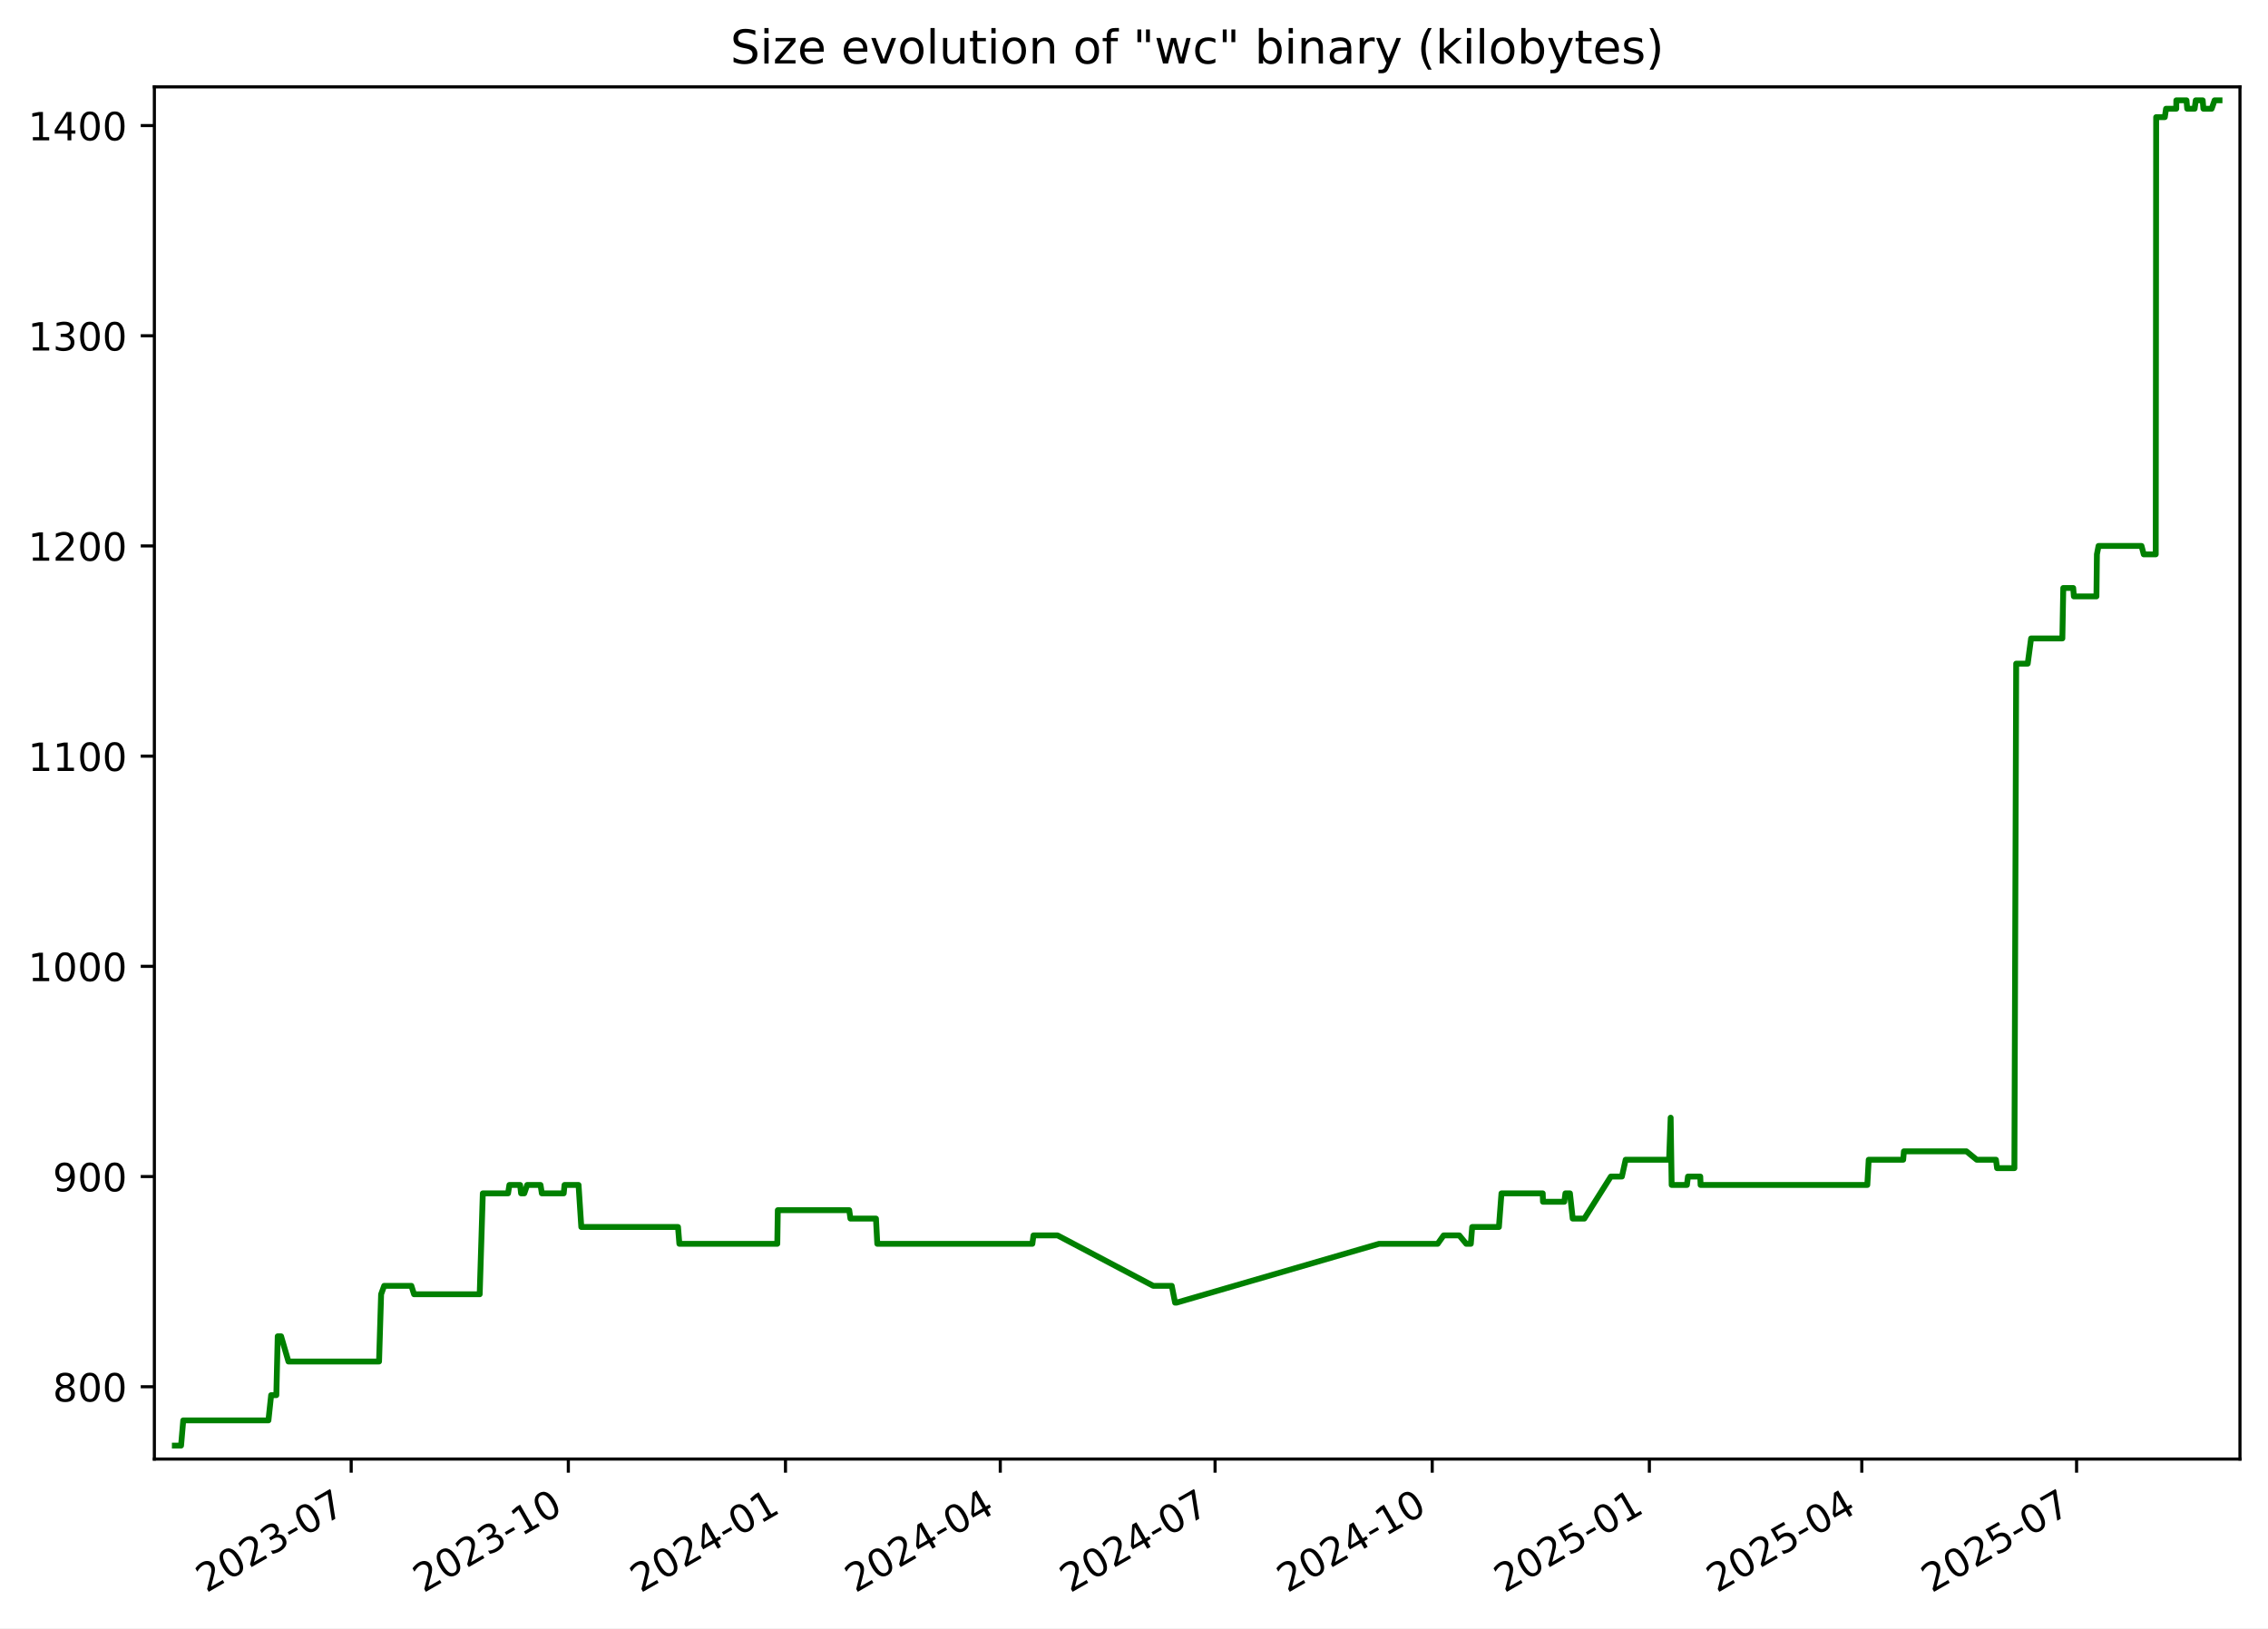
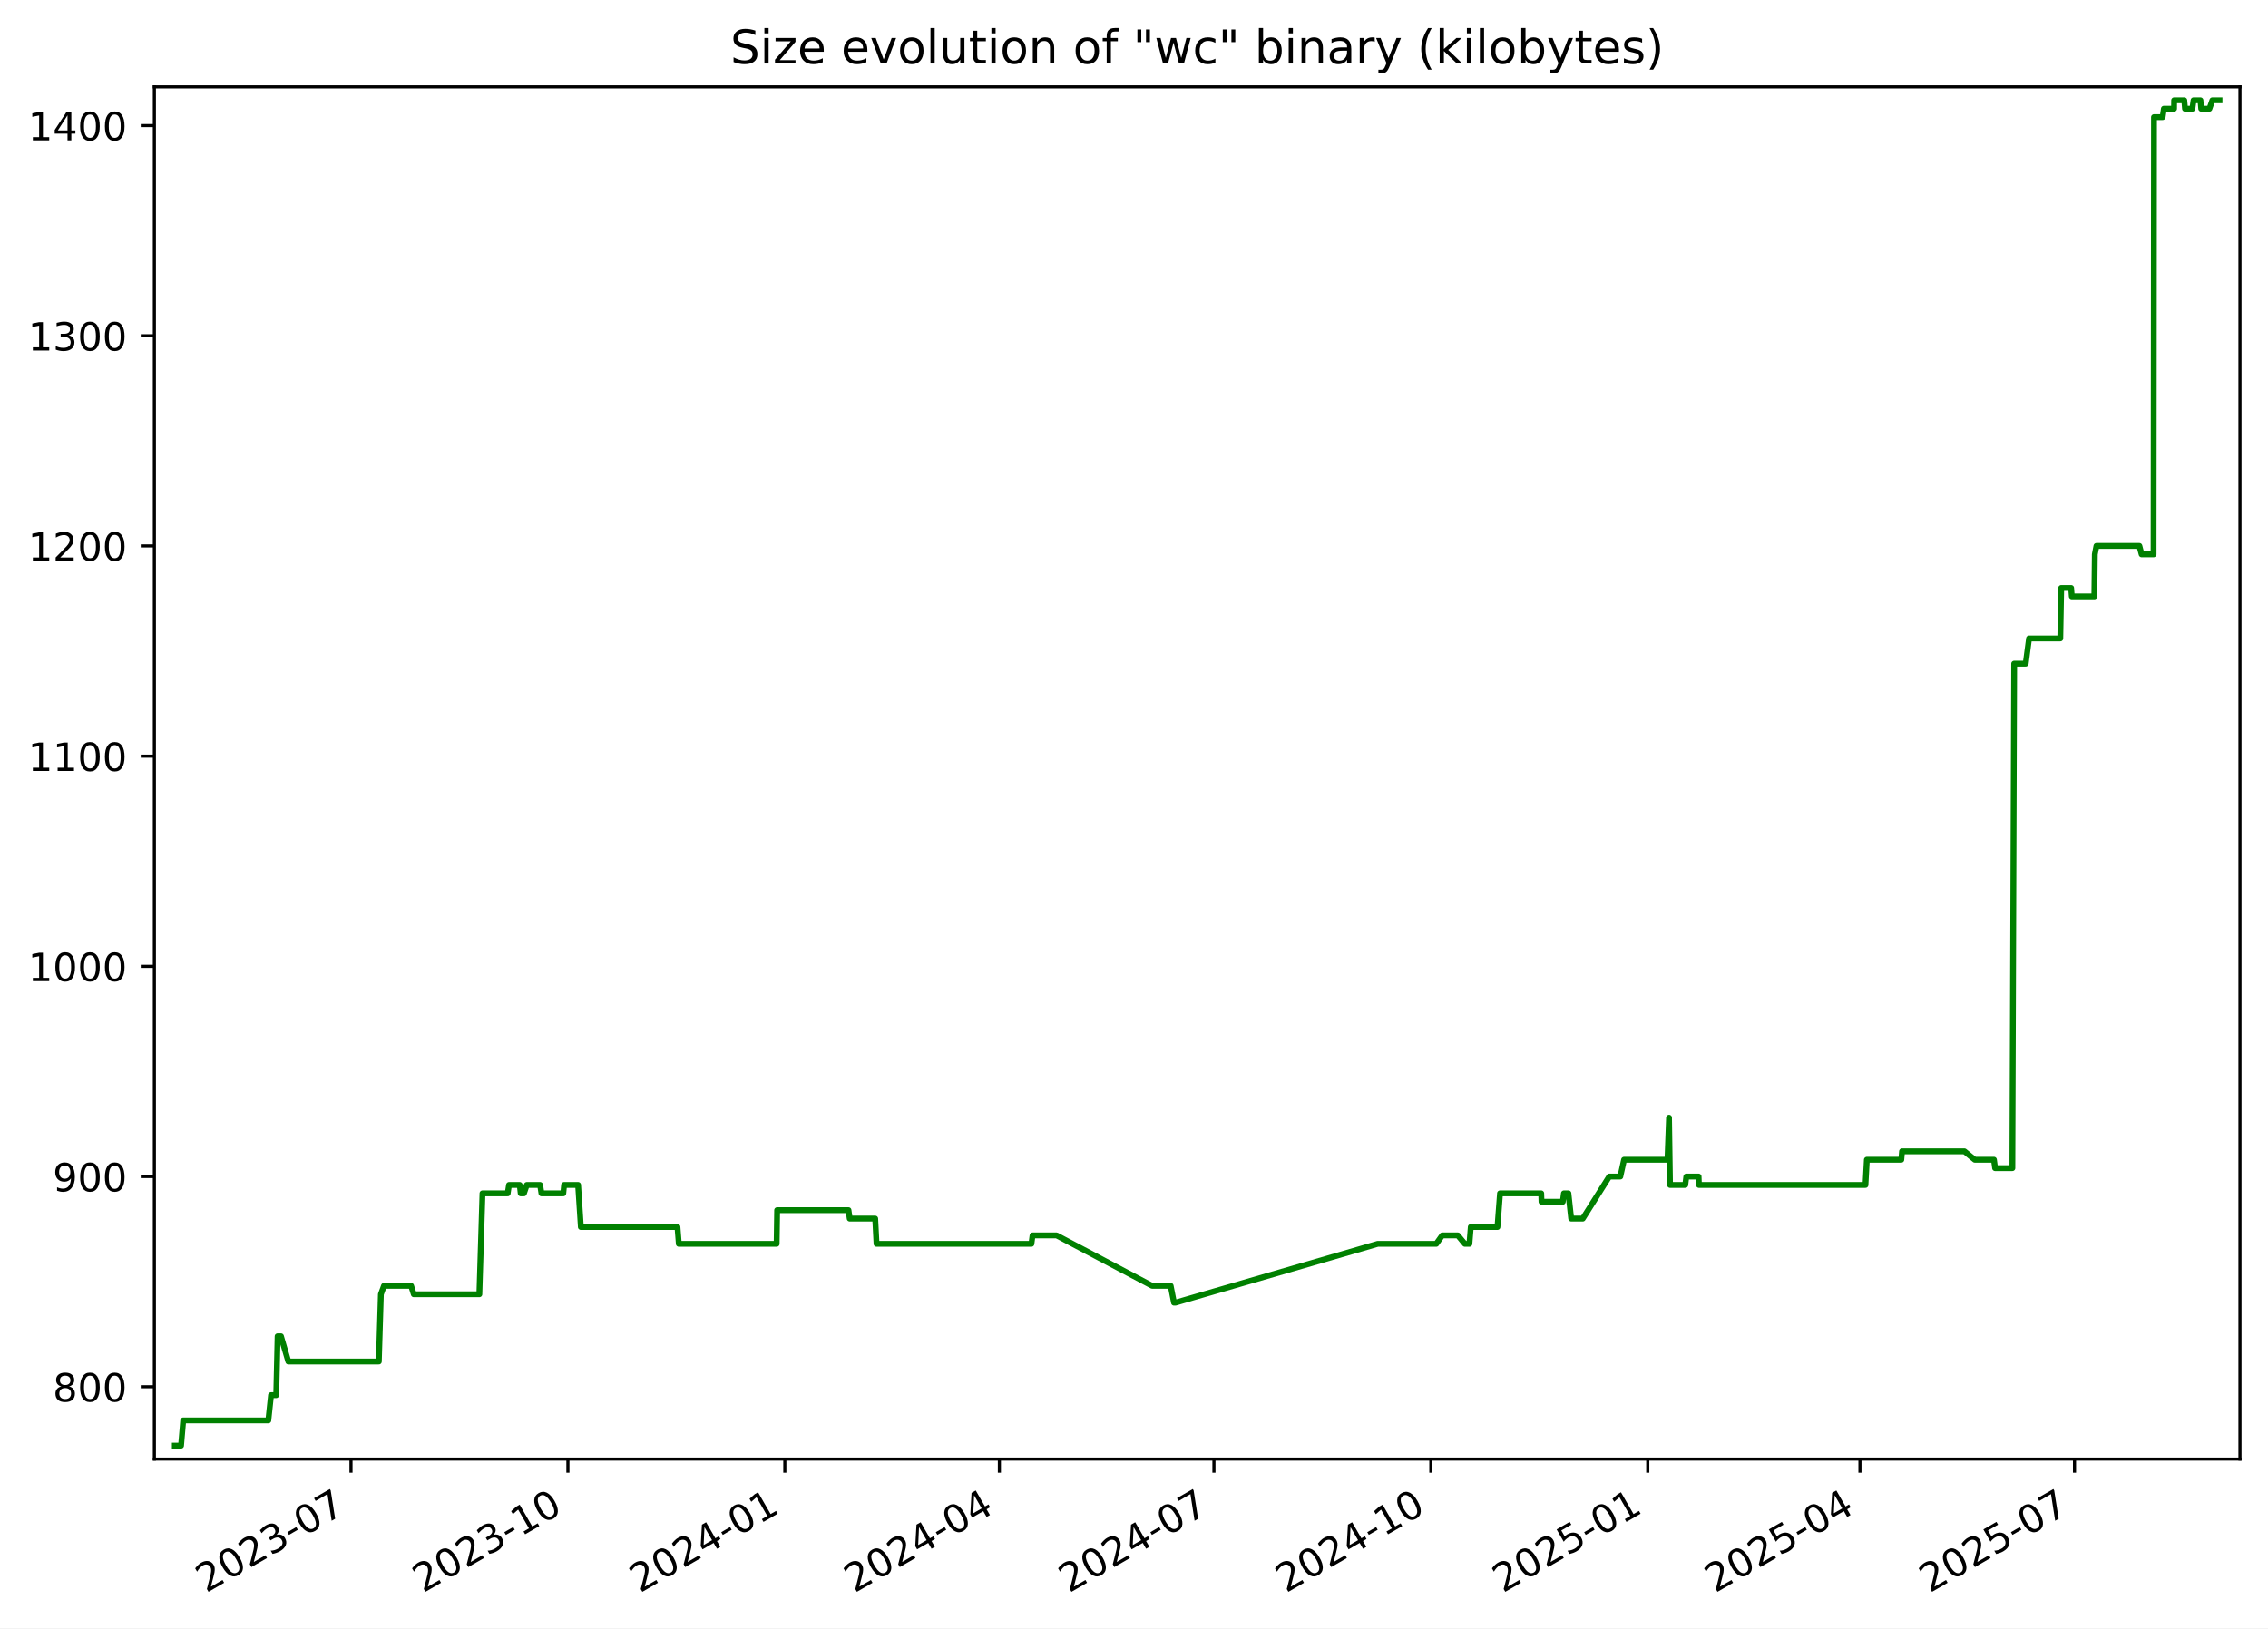
<svg xmlns="http://www.w3.org/2000/svg" xmlns:xlink="http://www.w3.org/1999/xlink" width="582.53pt" height="418.303pt" viewBox="0 0 582.53 418.303" version="1.1">
  <defs>
    <style type="text/css">*{stroke-linejoin: round; stroke-linecap: butt}</style>
  </defs>
  <g id="figure_1">
    <g id="patch_1">
      <path d="M -0 418.303  L 582.53 418.303  L 582.53 0  L -0 0  z " style="fill: #ffffff" />
    </g>
    <g id="axes_1">
      <g id="patch_2">
        <path d="M 39.65 374.83  L 575.33 374.83  L 575.33 22.318  L 39.65 22.318  z " style="fill: #ffffff" />
      </g>
      <g id="matplotlib.axis_1">
        <g id="xtick_1">
          <g id="line2d_1">
            <defs>
-               <path id="m46066eea2c" d="M 0 0  L 0 3.5  " style="stroke: #000000; stroke-width: 0.8" />
+               <path id="mf9fe36d91c" d="M 0 0  L 0 3.5  " style="stroke: #000000; stroke-width: 0.8" />
            </defs>
            <g>
-               <use xlink:href="#m46066eea2c" x="90.201" y="374.83" style="stroke: #000000; stroke-width: 0.8" />
+               <use xlink:href="#mf9fe36d91c" x="90.151" y="374.83" style="stroke: #000000; stroke-width: 0.8" />
            </g>
          </g>
          <g id="text_1">
-             <g transform="translate(52.97596 409.302) rotate(-30) scale(0.1 -0.1)">
+             <g transform="translate(52.92648 409.302) rotate(-30) scale(0.1 -0.1)">
              <defs>
                <path id="DejaVuSans-32" d="M 1228 531  L 3431 531  L 3431 0  L 469 0  L 469 531  Q 828 903 1448 1529  Q 2069 2156 2228 2338  Q 2531 2678 2651 2914  Q 2772 3150 2772 3378  Q 2772 3750 2511 3984  Q 2250 4219 1831 4219  Q 1534 4219 1204 4116  Q 875 4013 500 3803  L 500 4441  Q 881 4594 1212 4672  Q 1544 4750 1819 4750  Q 2544 4750 2975 4387  Q 3406 4025 3406 3419  Q 3406 3131 3298 2873  Q 3191 2616 2906 2266  Q 2828 2175 2409 1742  Q 1991 1309 1228 531  z " transform="scale(0.015625)" />
                <path id="DejaVuSans-30" d="M 2034 4250  Q 1547 4250 1301 3770  Q 1056 3291 1056 2328  Q 1056 1369 1301 889  Q 1547 409 2034 409  Q 2525 409 2770 889  Q 3016 1369 3016 2328  Q 3016 3291 2770 3770  Q 2525 4250 2034 4250  z M 2034 4750  Q 2819 4750 3233 4129  Q 3647 3509 3647 2328  Q 3647 1150 3233 529  Q 2819 -91 2034 -91  Q 1250 -91 836 529  Q 422 1150 422 2328  Q 422 3509 836 4129  Q 1250 4750 2034 4750  z " transform="scale(0.015625)" />
                <path id="DejaVuSans-33" d="M 2597 2516  Q 3050 2419 3304 2112  Q 3559 1806 3559 1356  Q 3559 666 3084 287  Q 2609 -91 1734 -91  Q 1441 -91 1130 -33  Q 819 25 488 141  L 488 750  Q 750 597 1062 519  Q 1375 441 1716 441  Q 2309 441 2620 675  Q 2931 909 2931 1356  Q 2931 1769 2642 2001  Q 2353 2234 1838 2234  L 1294 2234  L 1294 2753  L 1863 2753  Q 2328 2753 2575 2939  Q 2822 3125 2822 3475  Q 2822 3834 2567 4026  Q 2313 4219 1838 4219  Q 1578 4219 1281 4162  Q 984 4106 628 3988  L 628 4550  Q 988 4650 1302 4700  Q 1616 4750 1894 4750  Q 2613 4750 3031 4423  Q 3450 4097 3450 3541  Q 3450 3153 3228 2886  Q 3006 2619 2597 2516  z " transform="scale(0.015625)" />
                <path id="DejaVuSans-2d" d="M 313 2009  L 1997 2009  L 1997 1497  L 313 1497  L 313 2009  z " transform="scale(0.015625)" />
                <path id="DejaVuSans-37" d="M 525 4666  L 3525 4666  L 3525 4397  L 1831 0  L 1172 0  L 2766 4134  L 525 4134  L 525 4666  z " transform="scale(0.015625)" />
              </defs>
              <use xlink:href="#DejaVuSans-32" />
              <use xlink:href="#DejaVuSans-30" x="63.623" />
              <use xlink:href="#DejaVuSans-32" x="127.246" />
              <use xlink:href="#DejaVuSans-33" x="190.869" />
              <use xlink:href="#DejaVuSans-2d" x="254.492" />
              <use xlink:href="#DejaVuSans-30" x="290.576" />
              <use xlink:href="#DejaVuSans-37" x="354.199" />
            </g>
          </g>
        </g>
        <g id="xtick_2">
          <g id="line2d_2">
            <g>
-               <use xlink:href="#m46066eea2c" x="145.975" y="374.83" style="stroke: #000000; stroke-width: 0.8" />
+               <use xlink:href="#mf9fe36d91c" x="145.865" y="374.83" style="stroke: #000000; stroke-width: 0.8" />
            </g>
          </g>
          <g id="text_2">
-             <g transform="translate(108.7505 409.302) rotate(-30) scale(0.1 -0.1)">
+             <g transform="translate(108.6401 409.302) rotate(-30) scale(0.1 -0.1)">
              <defs>
                <path id="DejaVuSans-31" d="M 794 531  L 1825 531  L 1825 4091  L 703 3866  L 703 4441  L 1819 4666  L 2450 4666  L 2450 531  L 3481 531  L 3481 0  L 794 0  L 794 531  z " transform="scale(0.015625)" />
              </defs>
              <use xlink:href="#DejaVuSans-32" />
              <use xlink:href="#DejaVuSans-30" x="63.623" />
              <use xlink:href="#DejaVuSans-32" x="127.246" />
              <use xlink:href="#DejaVuSans-33" x="190.869" />
              <use xlink:href="#DejaVuSans-2d" x="254.492" />
              <use xlink:href="#DejaVuSans-31" x="290.576" />
              <use xlink:href="#DejaVuSans-30" x="354.199" />
            </g>
          </g>
        </g>
        <g id="xtick_3">
          <g id="line2d_3">
            <g>
-               <use xlink:href="#m46066eea2c" x="201.75" y="374.83" style="stroke: #000000; stroke-width: 0.8" />
+               <use xlink:href="#mf9fe36d91c" x="201.579" y="374.83" style="stroke: #000000; stroke-width: 0.8" />
            </g>
          </g>
          <g id="text_3">
-             <g transform="translate(164.5251 409.302) rotate(-30) scale(0.1 -0.1)">
+             <g transform="translate(164.3538 409.302) rotate(-30) scale(0.1 -0.1)">
              <defs>
                <path id="DejaVuSans-34" d="M 2419 4116  L 825 1625  L 2419 1625  L 2419 4116  z M 2253 4666  L 3047 4666  L 3047 1625  L 3713 1625  L 3713 1100  L 3047 1100  L 3047 0  L 2419 0  L 2419 1100  L 313 1100  L 313 1709  L 2253 4666  z " transform="scale(0.015625)" />
              </defs>
              <use xlink:href="#DejaVuSans-32" />
              <use xlink:href="#DejaVuSans-30" x="63.623" />
              <use xlink:href="#DejaVuSans-32" x="127.246" />
              <use xlink:href="#DejaVuSans-34" x="190.869" />
              <use xlink:href="#DejaVuSans-2d" x="254.492" />
              <use xlink:href="#DejaVuSans-30" x="290.576" />
              <use xlink:href="#DejaVuSans-31" x="354.199" />
            </g>
          </g>
        </g>
        <g id="xtick_4">
          <g id="line2d_4">
            <g>
-               <use xlink:href="#m46066eea2c" x="256.918" y="374.83" style="stroke: #000000; stroke-width: 0.8" />
+               <use xlink:href="#mf9fe36d91c" x="256.687" y="374.83" style="stroke: #000000; stroke-width: 0.8" />
            </g>
          </g>
          <g id="text_4">
-             <g transform="translate(219.6935 409.302) rotate(-30) scale(0.1 -0.1)">
+             <g transform="translate(219.4619 409.302) rotate(-30) scale(0.1 -0.1)">
              <use xlink:href="#DejaVuSans-32" />
              <use xlink:href="#DejaVuSans-30" x="63.623" />
              <use xlink:href="#DejaVuSans-32" x="127.246" />
              <use xlink:href="#DejaVuSans-34" x="190.869" />
              <use xlink:href="#DejaVuSans-2d" x="254.492" />
              <use xlink:href="#DejaVuSans-30" x="290.576" />
              <use xlink:href="#DejaVuSans-34" x="354.199" />
            </g>
          </g>
        </g>
        <g id="xtick_5">
          <g id="line2d_5">
            <g>
-               <use xlink:href="#m46066eea2c" x="312.087" y="374.83" style="stroke: #000000; stroke-width: 0.8" />
+               <use xlink:href="#mf9fe36d91c" x="311.795" y="374.83" style="stroke: #000000; stroke-width: 0.8" />
            </g>
          </g>
          <g id="text_5">
-             <g transform="translate(274.8618 409.302) rotate(-30) scale(0.1 -0.1)">
+             <g transform="translate(274.57 409.302) rotate(-30) scale(0.1 -0.1)">
              <use xlink:href="#DejaVuSans-32" />
              <use xlink:href="#DejaVuSans-30" x="63.623" />
              <use xlink:href="#DejaVuSans-32" x="127.246" />
              <use xlink:href="#DejaVuSans-34" x="190.869" />
              <use xlink:href="#DejaVuSans-2d" x="254.492" />
              <use xlink:href="#DejaVuSans-30" x="290.576" />
              <use xlink:href="#DejaVuSans-37" x="354.199" />
            </g>
          </g>
        </g>
        <g id="xtick_6">
          <g id="line2d_6">
            <g>
-               <use xlink:href="#m46066eea2c" x="367.861" y="374.83" style="stroke: #000000; stroke-width: 0.8" />
+               <use xlink:href="#mf9fe36d91c" x="367.508" y="374.83" style="stroke: #000000; stroke-width: 0.8" />
            </g>
          </g>
          <g id="text_6">
-             <g transform="translate(330.6364 409.302) rotate(-30) scale(0.1 -0.1)">
+             <g transform="translate(330.2837 409.302) rotate(-30) scale(0.1 -0.1)">
              <use xlink:href="#DejaVuSans-32" />
              <use xlink:href="#DejaVuSans-30" x="63.623" />
              <use xlink:href="#DejaVuSans-32" x="127.246" />
              <use xlink:href="#DejaVuSans-34" x="190.869" />
              <use xlink:href="#DejaVuSans-2d" x="254.492" />
              <use xlink:href="#DejaVuSans-31" x="290.576" />
              <use xlink:href="#DejaVuSans-30" x="354.199" />
            </g>
          </g>
        </g>
        <g id="xtick_7">
          <g id="line2d_7">
            <g>
-               <use xlink:href="#m46066eea2c" x="423.636" y="374.83" style="stroke: #000000; stroke-width: 0.8" />
+               <use xlink:href="#mf9fe36d91c" x="423.222" y="374.83" style="stroke: #000000; stroke-width: 0.8" />
            </g>
          </g>
          <g id="text_7">
-             <g transform="translate(386.411 409.302) rotate(-30) scale(0.1 -0.1)">
+             <g transform="translate(385.9973 409.302) rotate(-30) scale(0.1 -0.1)">
              <defs>
                <path id="DejaVuSans-35" d="M 691 4666  L 3169 4666  L 3169 4134  L 1269 4134  L 1269 2991  Q 1406 3038 1543 3061  Q 1681 3084 1819 3084  Q 2600 3084 3056 2656  Q 3513 2228 3513 1497  Q 3513 744 3044 326  Q 2575 -91 1722 -91  Q 1428 -91 1123 -41  Q 819 9 494 109  L 494 744  Q 775 591 1075 516  Q 1375 441 1709 441  Q 2250 441 2565 725  Q 2881 1009 2881 1497  Q 2881 1984 2565 2268  Q 2250 2553 1709 2553  Q 1456 2553 1204 2497  Q 953 2441 691 2322  L 691 4666  z " transform="scale(0.015625)" />
              </defs>
              <use xlink:href="#DejaVuSans-32" />
              <use xlink:href="#DejaVuSans-30" x="63.623" />
              <use xlink:href="#DejaVuSans-32" x="127.246" />
              <use xlink:href="#DejaVuSans-35" x="190.869" />
              <use xlink:href="#DejaVuSans-2d" x="254.492" />
              <use xlink:href="#DejaVuSans-30" x="290.576" />
              <use xlink:href="#DejaVuSans-31" x="354.199" />
            </g>
          </g>
        </g>
        <g id="xtick_8">
          <g id="line2d_8">
            <g>
-               <use xlink:href="#m46066eea2c" x="478.198" y="374.83" style="stroke: #000000; stroke-width: 0.8" />
+               <use xlink:href="#mf9fe36d91c" x="477.725" y="374.83" style="stroke: #000000; stroke-width: 0.8" />
            </g>
          </g>
          <g id="text_8">
-             <g transform="translate(440.9731 409.302) rotate(-30) scale(0.1 -0.1)">
+             <g transform="translate(440.4998 409.302) rotate(-30) scale(0.1 -0.1)">
              <use xlink:href="#DejaVuSans-32" />
              <use xlink:href="#DejaVuSans-30" x="63.623" />
              <use xlink:href="#DejaVuSans-32" x="127.246" />
              <use xlink:href="#DejaVuSans-35" x="190.869" />
              <use xlink:href="#DejaVuSans-2d" x="254.492" />
              <use xlink:href="#DejaVuSans-30" x="290.576" />
              <use xlink:href="#DejaVuSans-34" x="354.199" />
            </g>
          </g>
        </g>
        <g id="xtick_9">
          <g id="line2d_9">
            <g>
-               <use xlink:href="#m46066eea2c" x="533.366" y="374.83" style="stroke: #000000; stroke-width: 0.8" />
+               <use xlink:href="#mf9fe36d91c" x="532.833" y="374.83" style="stroke: #000000; stroke-width: 0.8" />
            </g>
          </g>
          <g id="text_9">
-             <g transform="translate(496.1414 409.302) rotate(-30) scale(0.1 -0.1)">
+             <g transform="translate(495.6079 409.302) rotate(-30) scale(0.1 -0.1)">
              <use xlink:href="#DejaVuSans-32" />
              <use xlink:href="#DejaVuSans-30" x="63.623" />
              <use xlink:href="#DejaVuSans-32" x="127.246" />
              <use xlink:href="#DejaVuSans-35" x="190.869" />
              <use xlink:href="#DejaVuSans-2d" x="254.492" />
              <use xlink:href="#DejaVuSans-30" x="290.576" />
              <use xlink:href="#DejaVuSans-37" x="354.199" />
            </g>
          </g>
        </g>
      </g>
      <g id="matplotlib.axis_2">
        <g id="ytick_1">
          <g id="line2d_10">
            <defs>
-               <path id="m21267f8523" d="M 0 0  L -3.5 0  " style="stroke: #000000; stroke-width: 0.8" />
+               <path id="mcafd158471" d="M 0 0  L -3.5 0  " style="stroke: #000000; stroke-width: 0.8" />
            </defs>
            <g>
-               <use xlink:href="#m21267f8523" x="39.65" y="356.254" style="stroke: #000000; stroke-width: 0.8" />
+               <use xlink:href="#mcafd158471" x="39.65" y="356.254" style="stroke: #000000; stroke-width: 0.8" />
            </g>
          </g>
          <g id="text_10">
            <g transform="translate(13.5625 360.0533) scale(0.1 -0.1)">
              <defs>
                <path id="DejaVuSans-38" d="M 2034 2216  Q 1584 2216 1326 1975  Q 1069 1734 1069 1313  Q 1069 891 1326 650  Q 1584 409 2034 409  Q 2484 409 2743 651  Q 3003 894 3003 1313  Q 3003 1734 2745 1975  Q 2488 2216 2034 2216  z M 1403 2484  Q 997 2584 770 2862  Q 544 3141 544 3541  Q 544 4100 942 4425  Q 1341 4750 2034 4750  Q 2731 4750 3128 4425  Q 3525 4100 3525 3541  Q 3525 3141 3298 2862  Q 3072 2584 2669 2484  Q 3125 2378 3379 2068  Q 3634 1759 3634 1313  Q 3634 634 3220 271  Q 2806 -91 2034 -91  Q 1263 -91 848 271  Q 434 634 434 1313  Q 434 1759 690 2068  Q 947 2378 1403 2484  z M 1172 3481  Q 1172 3119 1398 2916  Q 1625 2713 2034 2713  Q 2441 2713 2670 2916  Q 2900 3119 2900 3481  Q 2900 3844 2670 4047  Q 2441 4250 2034 4250  Q 1625 4250 1398 4047  Q 1172 3844 1172 3481  z " transform="scale(0.015625)" />
              </defs>
              <use xlink:href="#DejaVuSans-38" />
              <use xlink:href="#DejaVuSans-30" x="63.623" />
              <use xlink:href="#DejaVuSans-30" x="127.246" />
            </g>
          </g>
        </g>
        <g id="ytick_2">
          <g id="line2d_11">
            <g>
-               <use xlink:href="#m21267f8523" x="39.65" y="302.254" style="stroke: #000000; stroke-width: 0.8" />
+               <use xlink:href="#mcafd158471" x="39.65" y="302.254" style="stroke: #000000; stroke-width: 0.8" />
            </g>
          </g>
          <g id="text_11">
            <g transform="translate(13.5625 306.0533) scale(0.1 -0.1)">
              <defs>
                <path id="DejaVuSans-39" d="M 703 97  L 703 672  Q 941 559 1184 500  Q 1428 441 1663 441  Q 2288 441 2617 861  Q 2947 1281 2994 2138  Q 2813 1869 2534 1725  Q 2256 1581 1919 1581  Q 1219 1581 811 2004  Q 403 2428 403 3163  Q 403 3881 828 4315  Q 1253 4750 1959 4750  Q 2769 4750 3195 4129  Q 3622 3509 3622 2328  Q 3622 1225 3098 567  Q 2575 -91 1691 -91  Q 1453 -91 1209 -44  Q 966 3 703 97  z M 1959 2075  Q 2384 2075 2632 2365  Q 2881 2656 2881 3163  Q 2881 3666 2632 3958  Q 2384 4250 1959 4250  Q 1534 4250 1286 3958  Q 1038 3666 1038 3163  Q 1038 2656 1286 2365  Q 1534 2075 1959 2075  z " transform="scale(0.015625)" />
              </defs>
              <use xlink:href="#DejaVuSans-39" />
              <use xlink:href="#DejaVuSans-30" x="63.623" />
              <use xlink:href="#DejaVuSans-30" x="127.246" />
            </g>
          </g>
        </g>
        <g id="ytick_3">
          <g id="line2d_12">
            <g>
-               <use xlink:href="#m21267f8523" x="39.65" y="248.254" style="stroke: #000000; stroke-width: 0.8" />
+               <use xlink:href="#mcafd158471" x="39.65" y="248.254" style="stroke: #000000; stroke-width: 0.8" />
            </g>
          </g>
          <g id="text_12">
            <g transform="translate(7.2 252.0533) scale(0.1 -0.1)">
              <use xlink:href="#DejaVuSans-31" />
              <use xlink:href="#DejaVuSans-30" x="63.623" />
              <use xlink:href="#DejaVuSans-30" x="127.246" />
              <use xlink:href="#DejaVuSans-30" x="190.869" />
            </g>
          </g>
        </g>
        <g id="ytick_4">
          <g id="line2d_13">
            <g>
-               <use xlink:href="#m21267f8523" x="39.65" y="194.254" style="stroke: #000000; stroke-width: 0.8" />
+               <use xlink:href="#mcafd158471" x="39.65" y="194.254" style="stroke: #000000; stroke-width: 0.8" />
            </g>
          </g>
          <g id="text_13">
            <g transform="translate(7.2 198.0533) scale(0.1 -0.1)">
              <use xlink:href="#DejaVuSans-31" />
              <use xlink:href="#DejaVuSans-31" x="63.623" />
              <use xlink:href="#DejaVuSans-30" x="127.246" />
              <use xlink:href="#DejaVuSans-30" x="190.869" />
            </g>
          </g>
        </g>
        <g id="ytick_5">
          <g id="line2d_14">
            <g>
-               <use xlink:href="#m21267f8523" x="39.65" y="140.254" style="stroke: #000000; stroke-width: 0.8" />
+               <use xlink:href="#mcafd158471" x="39.65" y="140.254" style="stroke: #000000; stroke-width: 0.8" />
            </g>
          </g>
          <g id="text_14">
            <g transform="translate(7.2 144.0533) scale(0.1 -0.1)">
              <use xlink:href="#DejaVuSans-31" />
              <use xlink:href="#DejaVuSans-32" x="63.623" />
              <use xlink:href="#DejaVuSans-30" x="127.246" />
              <use xlink:href="#DejaVuSans-30" x="190.869" />
            </g>
          </g>
        </g>
        <g id="ytick_6">
          <g id="line2d_15">
            <g>
-               <use xlink:href="#m21267f8523" x="39.65" y="86.254" style="stroke: #000000; stroke-width: 0.8" />
+               <use xlink:href="#mcafd158471" x="39.65" y="86.254" style="stroke: #000000; stroke-width: 0.8" />
            </g>
          </g>
          <g id="text_15">
            <g transform="translate(7.2 90.05334) scale(0.1 -0.1)">
              <use xlink:href="#DejaVuSans-31" />
              <use xlink:href="#DejaVuSans-33" x="63.623" />
              <use xlink:href="#DejaVuSans-30" x="127.246" />
              <use xlink:href="#DejaVuSans-30" x="190.869" />
            </g>
          </g>
        </g>
        <g id="ytick_7">
          <g id="line2d_16">
            <g>
-               <use xlink:href="#m21267f8523" x="39.65" y="32.254" style="stroke: #000000; stroke-width: 0.8" />
+               <use xlink:href="#mcafd158471" x="39.65" y="32.254" style="stroke: #000000; stroke-width: 0.8" />
            </g>
          </g>
          <g id="text_16">
            <g transform="translate(7.2 36.05334) scale(0.1 -0.1)">
              <use xlink:href="#DejaVuSans-31" />
              <use xlink:href="#DejaVuSans-34" x="63.623" />
              <use xlink:href="#DejaVuSans-30" x="127.246" />
              <use xlink:href="#DejaVuSans-30" x="190.869" />
            </g>
          </g>
        </g>
      </g>
      <g id="line2d_17">
-         <path d="M 44.902 371.374  L 46.507 371.374  L 47.068 364.894  L 68.948 364.894  L 69.642 358.414  L 70.978 358.414  L 71.333 343.294  L 72.2 343.294  L 74.089 349.774  L 97.36 349.774  L 97.888 332.494  L 98.677 330.334  L 105.665 330.334  L 106.353 332.494  L 123.21 332.494  L 124.008 306.574  L 130.495 306.574  L 130.835 304.414  L 133.587 304.414  L 133.837 306.574  L 134.664 306.574  L 135.405 304.414  L 138.83 304.414  L 139.171 306.574  L 144.788 306.574  L 144.999 304.414  L 148.601 304.414  L 149.304 315.214  L 174.147 315.214  L 174.494 319.534  L 199.646 319.534  L 199.777 310.894  L 218.124 310.894  L 218.43 313.054  L 224.991 313.054  L 225.331 319.534  L 265.158 319.534  L 265.447 317.374  L 271.639 317.374  L 296.21 330.334  L 300.965 330.334  L 301.819 334.654  L 302.188 334.654  L 354.212 319.534  L 369.258 319.534  L 370.793 317.374  L 374.817 317.374  L 376.6 319.534  L 377.777 319.534  L 378.13 315.214  L 384.993 315.214  L 385.648 306.574  L 396.246 306.574  L 396.312 308.734  L 401.79 308.734  L 402.073 306.574  L 403.237 306.574  L 403.948 313.054  L 406.933 313.054  L 413.743 302.254  L 416.582 302.254  L 417.541 297.934  L 428.701 297.934  L 429.105 287.134  L 429.36 304.414  L 433.281 304.414  L 433.549 302.254  L 436.709 302.254  L 436.792 304.414  L 479.616 304.414  L 479.973 297.934  L 488.832 297.934  L 489.017 295.774  L 505.068 295.774  L 507.717 297.934  L 512.656 297.934  L 512.947 300.094  L 517.392 300.094  L 517.852 170.494  L 520.815 170.494  L 521.678 164.014  L 529.712 164.014  L 529.947 151.054  L 532.499 151.054  L 532.667 153.214  L 538.466 153.214  L 538.587 142.414  L 539.004 140.254  L 550.046 140.254  L 550.619 142.414  L 553.698 142.414  L 553.806 30.094  L 556.026 30.094  L 556.346 27.934  L 558.965 27.934  L 558.985 25.774  L 561.594 25.774  L 561.781 27.934  L 563.678 27.934  L 563.979 25.774  L 565.755 25.774  L 565.942 27.934  L 568.058 27.934  L 568.814 25.774  L 570.078 25.774  L 570.078 25.774  " clip-path="url(#p21a76d2786)" style="fill: none; stroke: #008000; stroke-width: 1.5; stroke-linecap: square" />
+         <path d="M 44.902 371.374  L 46.505 371.374  L 47.066 364.894  L 68.922 364.894  L 69.615 358.414  L 70.95 358.414  L 71.305 343.294  L 72.17 343.294  L 74.058 349.774  L 97.303 349.774  L 97.83 332.494  L 98.618 330.334  L 105.599 330.334  L 106.286 332.494  L 123.124 332.494  L 123.922 306.574  L 130.401 306.574  L 130.741 304.414  L 133.49 304.414  L 133.74 306.574  L 134.566 306.574  L 135.306 304.414  L 138.728 304.414  L 139.068 306.574  L 144.679 306.574  L 144.89 304.414  L 148.487 304.414  L 149.19 315.214  L 174.006 315.214  L 174.352 319.534  L 199.477 319.534  L 199.608 310.894  L 217.935 310.894  L 218.24 313.054  L 224.794 313.054  L 225.134 319.534  L 264.918 319.534  L 265.206 317.374  L 271.391 317.374  L 295.936 330.334  L 300.686 330.334  L 301.539 334.654  L 301.907 334.654  L 353.874 319.534  L 368.904 319.534  L 370.437 317.374  L 374.456 317.374  L 376.238 319.534  L 377.414 319.534  L 377.766 315.214  L 384.621 315.214  L 385.276 306.574  L 395.862 306.574  L 395.928 308.734  L 401.4 308.734  L 401.683 306.574  L 402.845 306.574  L 403.556 313.054  L 406.538 313.054  L 413.34 302.254  L 416.176 302.254  L 417.134 297.934  L 428.282 297.934  L 428.686 287.134  L 428.94 304.414  L 432.857 304.414  L 433.125 302.254  L 436.281 302.254  L 436.364 304.414  L 479.141 304.414  L 479.498 297.934  L 488.347 297.934  L 488.532 295.774  L 504.566 295.774  L 507.212 297.934  L 512.145 297.934  L 512.436 300.094  L 516.876 300.094  L 517.336 170.494  L 520.296 170.494  L 521.158 164.014  L 529.183 164.014  L 529.417 151.054  L 531.966 151.054  L 532.135 153.214  L 537.926 153.214  L 538.048 142.414  L 538.464 140.254  L 549.495 140.254  L 550.067 142.414  L 553.142 142.414  L 553.25 30.094  L 555.468 30.094  L 555.787 27.934  L 558.403 27.934  L 558.423 25.774  L 561.03 25.774  L 561.217 27.934  L 563.111 27.934  L 563.412 25.774  L 565.186 25.774  L 565.373 27.934  L 567.486 27.934  L 568.242 25.774  L 570.078 25.774  L 570.078 25.774  " clip-path="url(#p0511e451fb)" style="fill: none; stroke: #008000; stroke-width: 1.5; stroke-linecap: square" />
      </g>
      <g id="patch_3">
        <path d="M 39.65 374.83  L 39.65 22.318  " style="fill: none; stroke: #000000; stroke-width: 0.8; stroke-linejoin: miter; stroke-linecap: square" />
      </g>
      <g id="patch_4">
        <path d="M 575.33 374.83  L 575.33 22.318  " style="fill: none; stroke: #000000; stroke-width: 0.8; stroke-linejoin: miter; stroke-linecap: square" />
      </g>
      <g id="patch_5">
        <path d="M 39.65 374.83  L 575.33 374.83  " style="fill: none; stroke: #000000; stroke-width: 0.8; stroke-linejoin: miter; stroke-linecap: square" />
      </g>
      <g id="patch_6">
        <path d="M 39.65 22.318  L 575.33 22.318  " style="fill: none; stroke: #000000; stroke-width: 0.8; stroke-linejoin: miter; stroke-linecap: square" />
      </g>
      <g id="text_17">
        <g transform="translate(187.5884 16.31812) scale(0.12 -0.12)">
          <defs>
            <path id="DejaVuSans-53" d="M 3425 4513  L 3425 3897  Q 3066 4069 2747 4153  Q 2428 4238 2131 4238  Q 1616 4238 1336 4038  Q 1056 3838 1056 3469  Q 1056 3159 1242 3001  Q 1428 2844 1947 2747  L 2328 2669  Q 3034 2534 3370 2195  Q 3706 1856 3706 1288  Q 3706 609 3251 259  Q 2797 -91 1919 -91  Q 1588 -91 1214 -16  Q 841 59 441 206  L 441 856  Q 825 641 1194 531  Q 1563 422 1919 422  Q 2459 422 2753 634  Q 3047 847 3047 1241  Q 3047 1584 2836 1778  Q 2625 1972 2144 2069  L 1759 2144  Q 1053 2284 737 2584  Q 422 2884 422 3419  Q 422 4038 858 4394  Q 1294 4750 2059 4750  Q 2388 4750 2728 4690  Q 3069 4631 3425 4513  z " transform="scale(0.015625)" />
            <path id="DejaVuSans-69" d="M 603 3500  L 1178 3500  L 1178 0  L 603 0  L 603 3500  z M 603 4863  L 1178 4863  L 1178 4134  L 603 4134  L 603 4863  z " transform="scale(0.015625)" />
            <path id="DejaVuSans-7a" d="M 353 3500  L 3084 3500  L 3084 2975  L 922 459  L 3084 459  L 3084 0  L 275 0  L 275 525  L 2438 3041  L 353 3041  L 353 3500  z " transform="scale(0.015625)" />
            <path id="DejaVuSans-65" d="M 3597 1894  L 3597 1613  L 953 1613  Q 991 1019 1311 708  Q 1631 397 2203 397  Q 2534 397 2845 478  Q 3156 559 3463 722  L 3463 178  Q 3153 47 2828 -22  Q 2503 -91 2169 -91  Q 1331 -91 842 396  Q 353 884 353 1716  Q 353 2575 817 3079  Q 1281 3584 2069 3584  Q 2775 3584 3186 3129  Q 3597 2675 3597 1894  z M 3022 2063  Q 3016 2534 2758 2815  Q 2500 3097 2075 3097  Q 1594 3097 1305 2825  Q 1016 2553 972 2059  L 3022 2063  z " transform="scale(0.015625)" />
            <path id="DejaVuSans-20" transform="scale(0.015625)" />
            <path id="DejaVuSans-76" d="M 191 3500  L 800 3500  L 1894 563  L 2988 3500  L 3597 3500  L 2284 0  L 1503 0  L 191 3500  z " transform="scale(0.015625)" />
            <path id="DejaVuSans-6f" d="M 1959 3097  Q 1497 3097 1228 2736  Q 959 2375 959 1747  Q 959 1119 1226 758  Q 1494 397 1959 397  Q 2419 397 2687 759  Q 2956 1122 2956 1747  Q 2956 2369 2687 2733  Q 2419 3097 1959 3097  z M 1959 3584  Q 2709 3584 3137 3096  Q 3566 2609 3566 1747  Q 3566 888 3137 398  Q 2709 -91 1959 -91  Q 1206 -91 779 398  Q 353 888 353 1747  Q 353 2609 779 3096  Q 1206 3584 1959 3584  z " transform="scale(0.015625)" />
            <path id="DejaVuSans-6c" d="M 603 4863  L 1178 4863  L 1178 0  L 603 0  L 603 4863  z " transform="scale(0.015625)" />
            <path id="DejaVuSans-75" d="M 544 1381  L 544 3500  L 1119 3500  L 1119 1403  Q 1119 906 1312 657  Q 1506 409 1894 409  Q 2359 409 2629 706  Q 2900 1003 2900 1516  L 2900 3500  L 3475 3500  L 3475 0  L 2900 0  L 2900 538  Q 2691 219 2414 64  Q 2138 -91 1772 -91  Q 1169 -91 856 284  Q 544 659 544 1381  z M 1991 3584  L 1991 3584  z " transform="scale(0.015625)" />
            <path id="DejaVuSans-74" d="M 1172 4494  L 1172 3500  L 2356 3500  L 2356 3053  L 1172 3053  L 1172 1153  Q 1172 725 1289 603  Q 1406 481 1766 481  L 2356 481  L 2356 0  L 1766 0  Q 1100 0 847 248  Q 594 497 594 1153  L 594 3053  L 172 3053  L 172 3500  L 594 3500  L 594 4494  L 1172 4494  z " transform="scale(0.015625)" />
            <path id="DejaVuSans-6e" d="M 3513 2113  L 3513 0  L 2938 0  L 2938 2094  Q 2938 2591 2744 2837  Q 2550 3084 2163 3084  Q 1697 3084 1428 2787  Q 1159 2491 1159 1978  L 1159 0  L 581 0  L 581 3500  L 1159 3500  L 1159 2956  Q 1366 3272 1645 3428  Q 1925 3584 2291 3584  Q 2894 3584 3203 3211  Q 3513 2838 3513 2113  z " transform="scale(0.015625)" />
            <path id="DejaVuSans-66" d="M 2375 4863  L 2375 4384  L 1825 4384  Q 1516 4384 1395 4259  Q 1275 4134 1275 3809  L 1275 3500  L 2222 3500  L 2222 3053  L 1275 3053  L 1275 0  L 697 0  L 697 3053  L 147 3053  L 147 3500  L 697 3500  L 697 3744  Q 697 4328 969 4595  Q 1241 4863 1831 4863  L 2375 4863  z " transform="scale(0.015625)" />
            <path id="DejaVuSans-22" d="M 1147 4666  L 1147 2931  L 616 2931  L 616 4666  L 1147 4666  z M 2328 4666  L 2328 2931  L 1797 2931  L 1797 4666  L 2328 4666  z " transform="scale(0.015625)" />
            <path id="DejaVuSans-77" d="M 269 3500  L 844 3500  L 1563 769  L 2278 3500  L 2956 3500  L 3675 769  L 4391 3500  L 4966 3500  L 4050 0  L 3372 0  L 2619 2869  L 1863 0  L 1184 0  L 269 3500  z " transform="scale(0.015625)" />
            <path id="DejaVuSans-63" d="M 3122 3366  L 3122 2828  Q 2878 2963 2633 3030  Q 2388 3097 2138 3097  Q 1578 3097 1268 2742  Q 959 2388 959 1747  Q 959 1106 1268 751  Q 1578 397 2138 397  Q 2388 397 2633 464  Q 2878 531 3122 666  L 3122 134  Q 2881 22 2623 -34  Q 2366 -91 2075 -91  Q 1284 -91 818 406  Q 353 903 353 1747  Q 353 2603 823 3093  Q 1294 3584 2113 3584  Q 2378 3584 2631 3529  Q 2884 3475 3122 3366  z " transform="scale(0.015625)" />
            <path id="DejaVuSans-62" d="M 3116 1747  Q 3116 2381 2855 2742  Q 2594 3103 2138 3103  Q 1681 3103 1420 2742  Q 1159 2381 1159 1747  Q 1159 1113 1420 752  Q 1681 391 2138 391  Q 2594 391 2855 752  Q 3116 1113 3116 1747  z M 1159 2969  Q 1341 3281 1617 3432  Q 1894 3584 2278 3584  Q 2916 3584 3314 3078  Q 3713 2572 3713 1747  Q 3713 922 3314 415  Q 2916 -91 2278 -91  Q 1894 -91 1617 61  Q 1341 213 1159 525  L 1159 0  L 581 0  L 581 4863  L 1159 4863  L 1159 2969  z " transform="scale(0.015625)" />
            <path id="DejaVuSans-61" d="M 2194 1759  Q 1497 1759 1228 1600  Q 959 1441 959 1056  Q 959 750 1161 570  Q 1363 391 1709 391  Q 2188 391 2477 730  Q 2766 1069 2766 1631  L 2766 1759  L 2194 1759  z M 3341 1997  L 3341 0  L 2766 0  L 2766 531  Q 2569 213 2275 61  Q 1981 -91 1556 -91  Q 1019 -91 701 211  Q 384 513 384 1019  Q 384 1609 779 1909  Q 1175 2209 1959 2209  L 2766 2209  L 2766 2266  Q 2766 2663 2505 2880  Q 2244 3097 1772 3097  Q 1472 3097 1187 3025  Q 903 2953 641 2809  L 641 3341  Q 956 3463 1253 3523  Q 1550 3584 1831 3584  Q 2591 3584 2966 3190  Q 3341 2797 3341 1997  z " transform="scale(0.015625)" />
            <path id="DejaVuSans-72" d="M 2631 2963  Q 2534 3019 2420 3045  Q 2306 3072 2169 3072  Q 1681 3072 1420 2755  Q 1159 2438 1159 1844  L 1159 0  L 581 0  L 581 3500  L 1159 3500  L 1159 2956  Q 1341 3275 1631 3429  Q 1922 3584 2338 3584  Q 2397 3584 2469 3576  Q 2541 3569 2628 3553  L 2631 2963  z " transform="scale(0.015625)" />
            <path id="DejaVuSans-79" d="M 2059 -325  Q 1816 -950 1584 -1140  Q 1353 -1331 966 -1331  L 506 -1331  L 506 -850  L 844 -850  Q 1081 -850 1212 -737  Q 1344 -625 1503 -206  L 1606 56  L 191 3500  L 800 3500  L 1894 763  L 2988 3500  L 3597 3500  L 2059 -325  z " transform="scale(0.015625)" />
            <path id="DejaVuSans-28" d="M 1984 4856  Q 1566 4138 1362 3434  Q 1159 2731 1159 2009  Q 1159 1288 1364 580  Q 1569 -128 1984 -844  L 1484 -844  Q 1016 -109 783 600  Q 550 1309 550 2009  Q 550 2706 781 3412  Q 1013 4119 1484 4856  L 1984 4856  z " transform="scale(0.015625)" />
            <path id="DejaVuSans-6b" d="M 581 4863  L 1159 4863  L 1159 1991  L 2875 3500  L 3609 3500  L 1753 1863  L 3688 0  L 2938 0  L 1159 1709  L 1159 0  L 581 0  L 581 4863  z " transform="scale(0.015625)" />
            <path id="DejaVuSans-73" d="M 2834 3397  L 2834 2853  Q 2591 2978 2328 3040  Q 2066 3103 1784 3103  Q 1356 3103 1142 2972  Q 928 2841 928 2578  Q 928 2378 1081 2264  Q 1234 2150 1697 2047  L 1894 2003  Q 2506 1872 2764 1633  Q 3022 1394 3022 966  Q 3022 478 2636 193  Q 2250 -91 1575 -91  Q 1294 -91 989 -36  Q 684 19 347 128  L 347 722  Q 666 556 975 473  Q 1284 391 1588 391  Q 1994 391 2212 530  Q 2431 669 2431 922  Q 2431 1156 2273 1281  Q 2116 1406 1581 1522  L 1381 1569  Q 847 1681 609 1914  Q 372 2147 372 2553  Q 372 3047 722 3315  Q 1072 3584 1716 3584  Q 2034 3584 2315 3537  Q 2597 3491 2834 3397  z " transform="scale(0.015625)" />
            <path id="DejaVuSans-29" d="M 513 4856  L 1013 4856  Q 1481 4119 1714 3412  Q 1947 2706 1947 2009  Q 1947 1309 1714 600  Q 1481 -109 1013 -844  L 513 -844  Q 928 -128 1133 580  Q 1338 1288 1338 2009  Q 1338 2731 1133 3434  Q 928 4138 513 4856  z " transform="scale(0.015625)" />
          </defs>
          <use xlink:href="#DejaVuSans-53" />
          <use xlink:href="#DejaVuSans-69" x="63.477" />
          <use xlink:href="#DejaVuSans-7a" x="91.26" />
          <use xlink:href="#DejaVuSans-65" x="143.75" />
          <use xlink:href="#DejaVuSans-20" x="205.273" />
          <use xlink:href="#DejaVuSans-65" x="237.061" />
          <use xlink:href="#DejaVuSans-76" x="298.584" />
          <use xlink:href="#DejaVuSans-6f" x="357.764" />
          <use xlink:href="#DejaVuSans-6c" x="418.945" />
          <use xlink:href="#DejaVuSans-75" x="446.729" />
          <use xlink:href="#DejaVuSans-74" x="510.107" />
          <use xlink:href="#DejaVuSans-69" x="549.316" />
          <use xlink:href="#DejaVuSans-6f" x="577.1" />
          <use xlink:href="#DejaVuSans-6e" x="638.281" />
          <use xlink:href="#DejaVuSans-20" x="701.66" />
          <use xlink:href="#DejaVuSans-6f" x="733.447" />
          <use xlink:href="#DejaVuSans-66" x="794.629" />
          <use xlink:href="#DejaVuSans-20" x="829.834" />
          <use xlink:href="#DejaVuSans-22" x="861.621" />
          <use xlink:href="#DejaVuSans-77" x="907.617" />
          <use xlink:href="#DejaVuSans-63" x="989.404" />
          <use xlink:href="#DejaVuSans-22" x="1044.385" />
          <use xlink:href="#DejaVuSans-20" x="1090.381" />
          <use xlink:href="#DejaVuSans-62" x="1122.168" />
          <use xlink:href="#DejaVuSans-69" x="1185.645" />
          <use xlink:href="#DejaVuSans-6e" x="1213.428" />
          <use xlink:href="#DejaVuSans-61" x="1276.807" />
          <use xlink:href="#DejaVuSans-72" x="1338.086" />
          <use xlink:href="#DejaVuSans-79" x="1379.199" />
          <use xlink:href="#DejaVuSans-20" x="1438.379" />
          <use xlink:href="#DejaVuSans-28" x="1470.166" />
          <use xlink:href="#DejaVuSans-6b" x="1509.18" />
          <use xlink:href="#DejaVuSans-69" x="1567.09" />
          <use xlink:href="#DejaVuSans-6c" x="1594.873" />
          <use xlink:href="#DejaVuSans-6f" x="1622.656" />
          <use xlink:href="#DejaVuSans-62" x="1683.838" />
          <use xlink:href="#DejaVuSans-79" x="1747.314" />
          <use xlink:href="#DejaVuSans-74" x="1806.494" />
          <use xlink:href="#DejaVuSans-65" x="1845.703" />
          <use xlink:href="#DejaVuSans-73" x="1907.227" />
          <use xlink:href="#DejaVuSans-29" x="1959.326" />
        </g>
      </g>
    </g>
  </g>
  <defs>
-     <clipPath id="p21a76d2786">
+     <clipPath id="p0511e451fb">
      <rect x="39.65" y="22.318" width="535.68" height="352.512" />
    </clipPath>
  </defs>
</svg>
